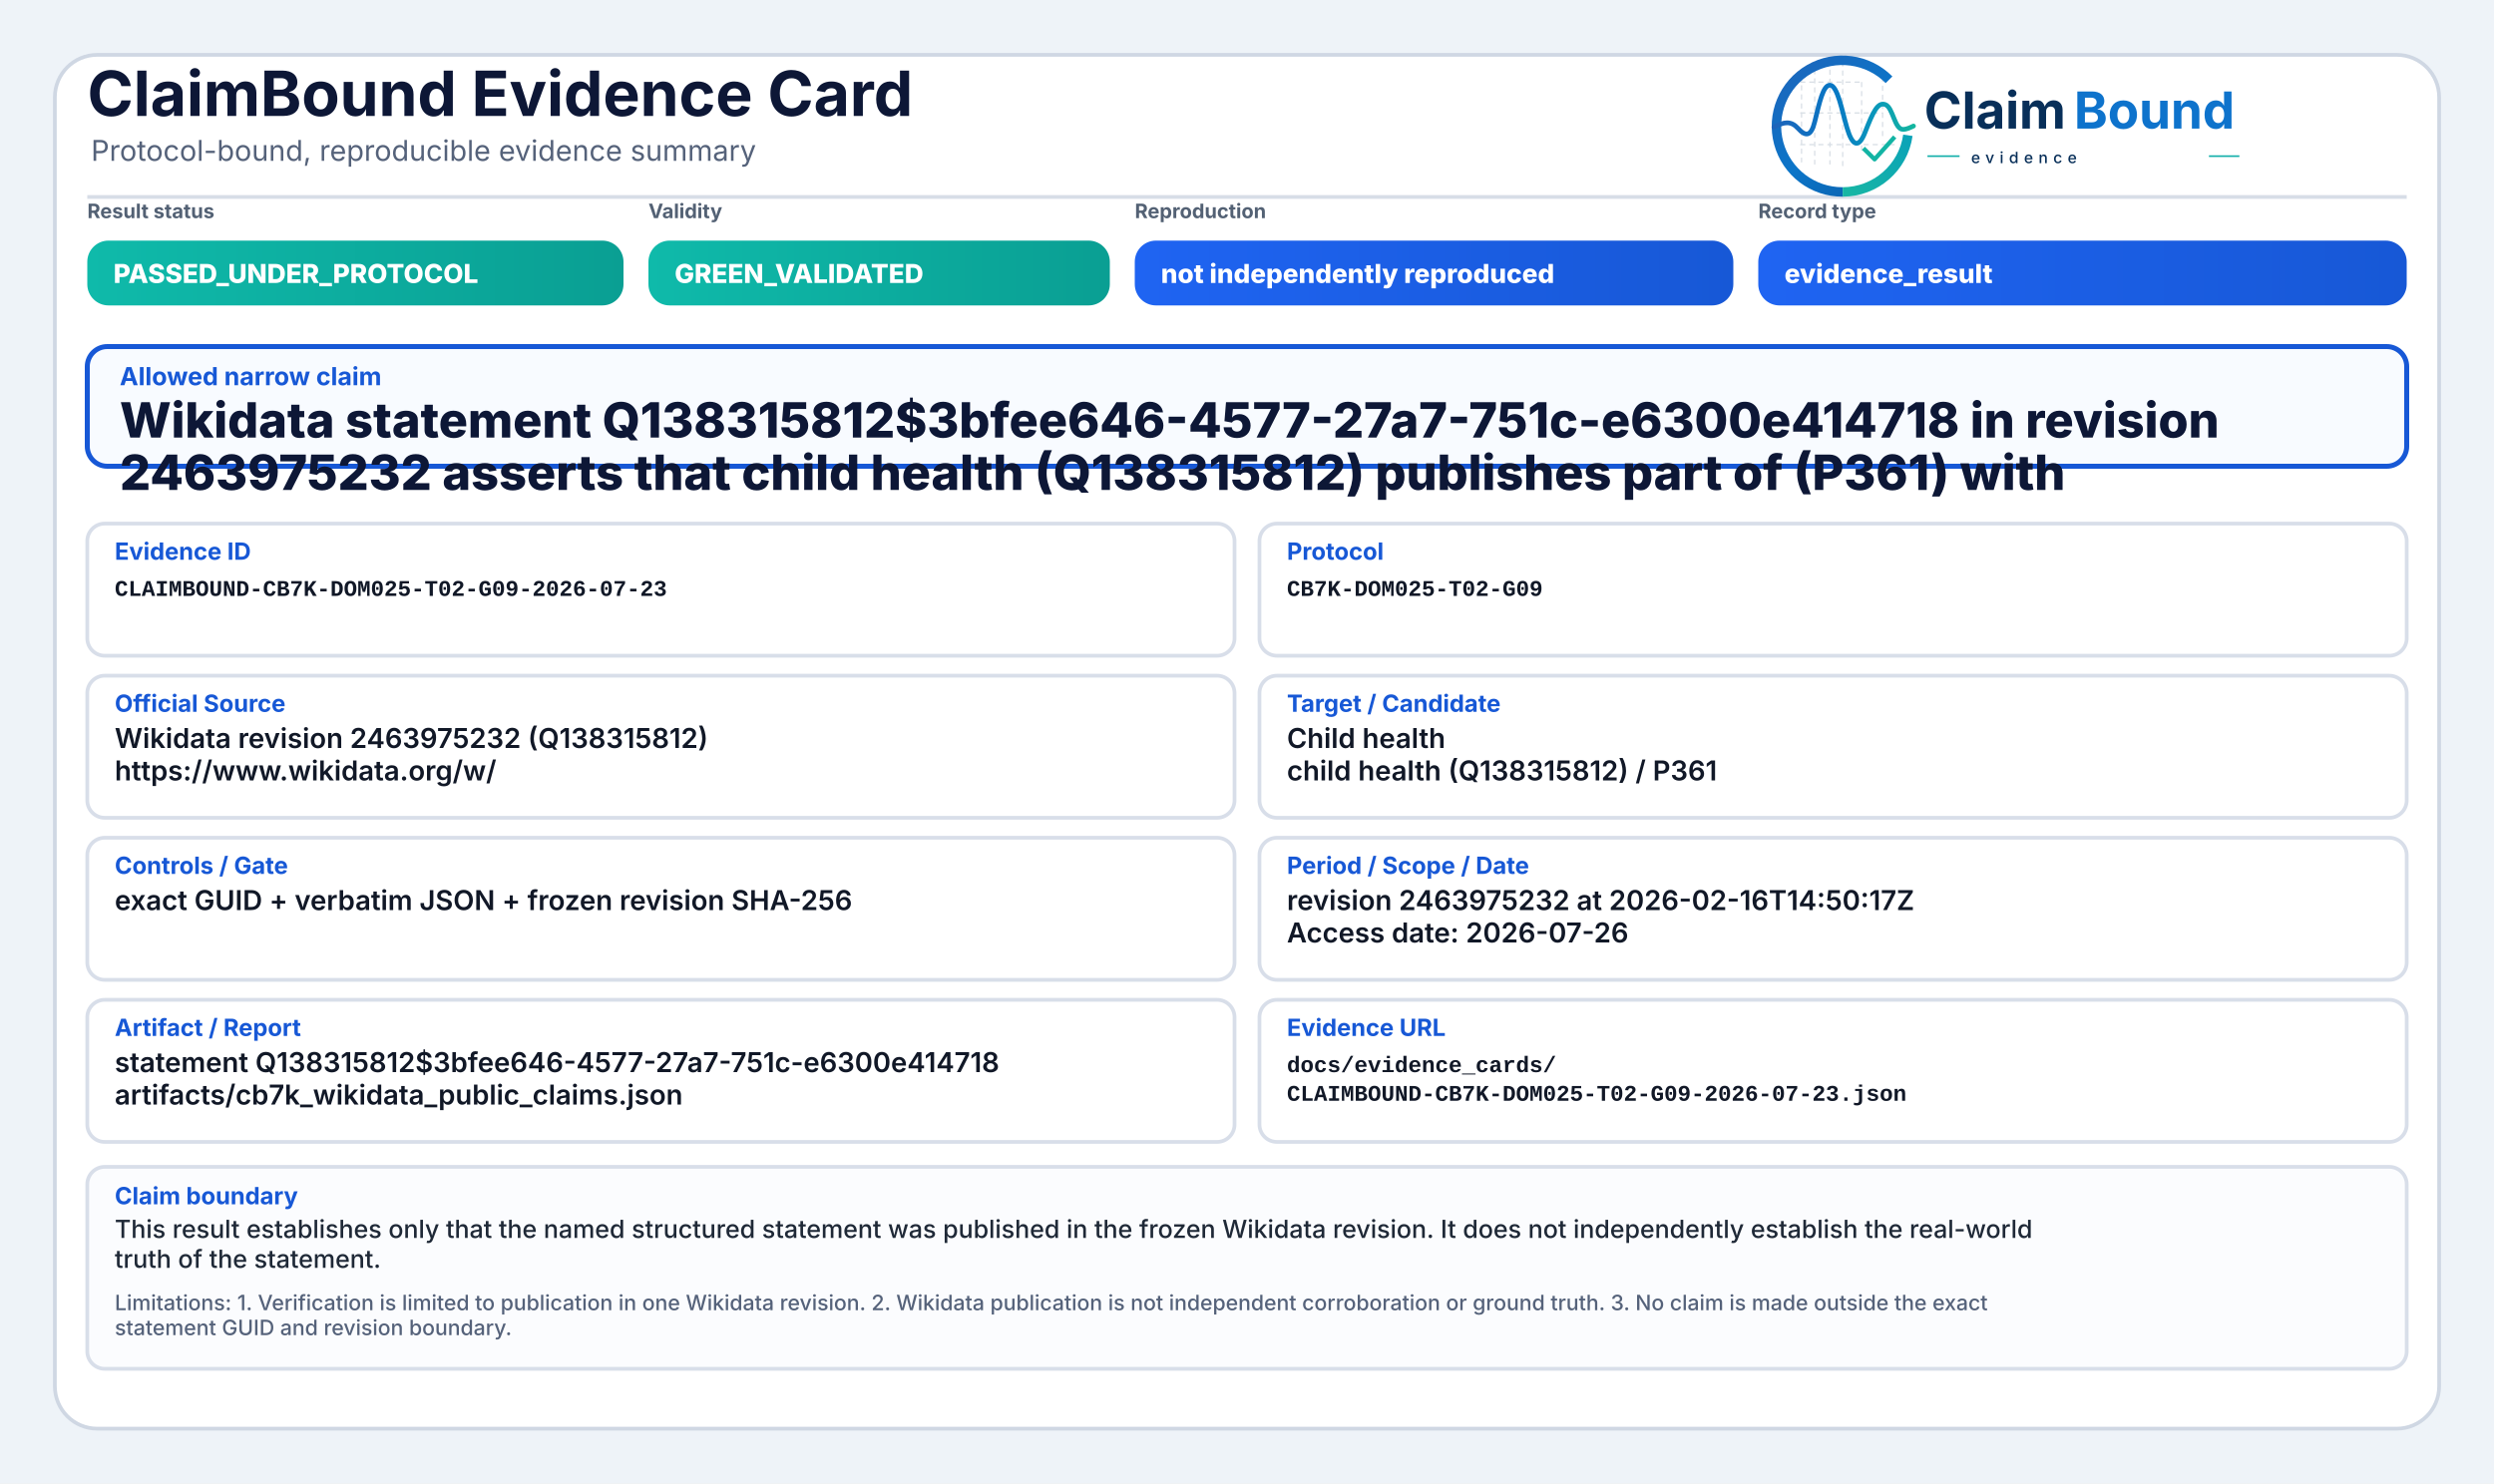
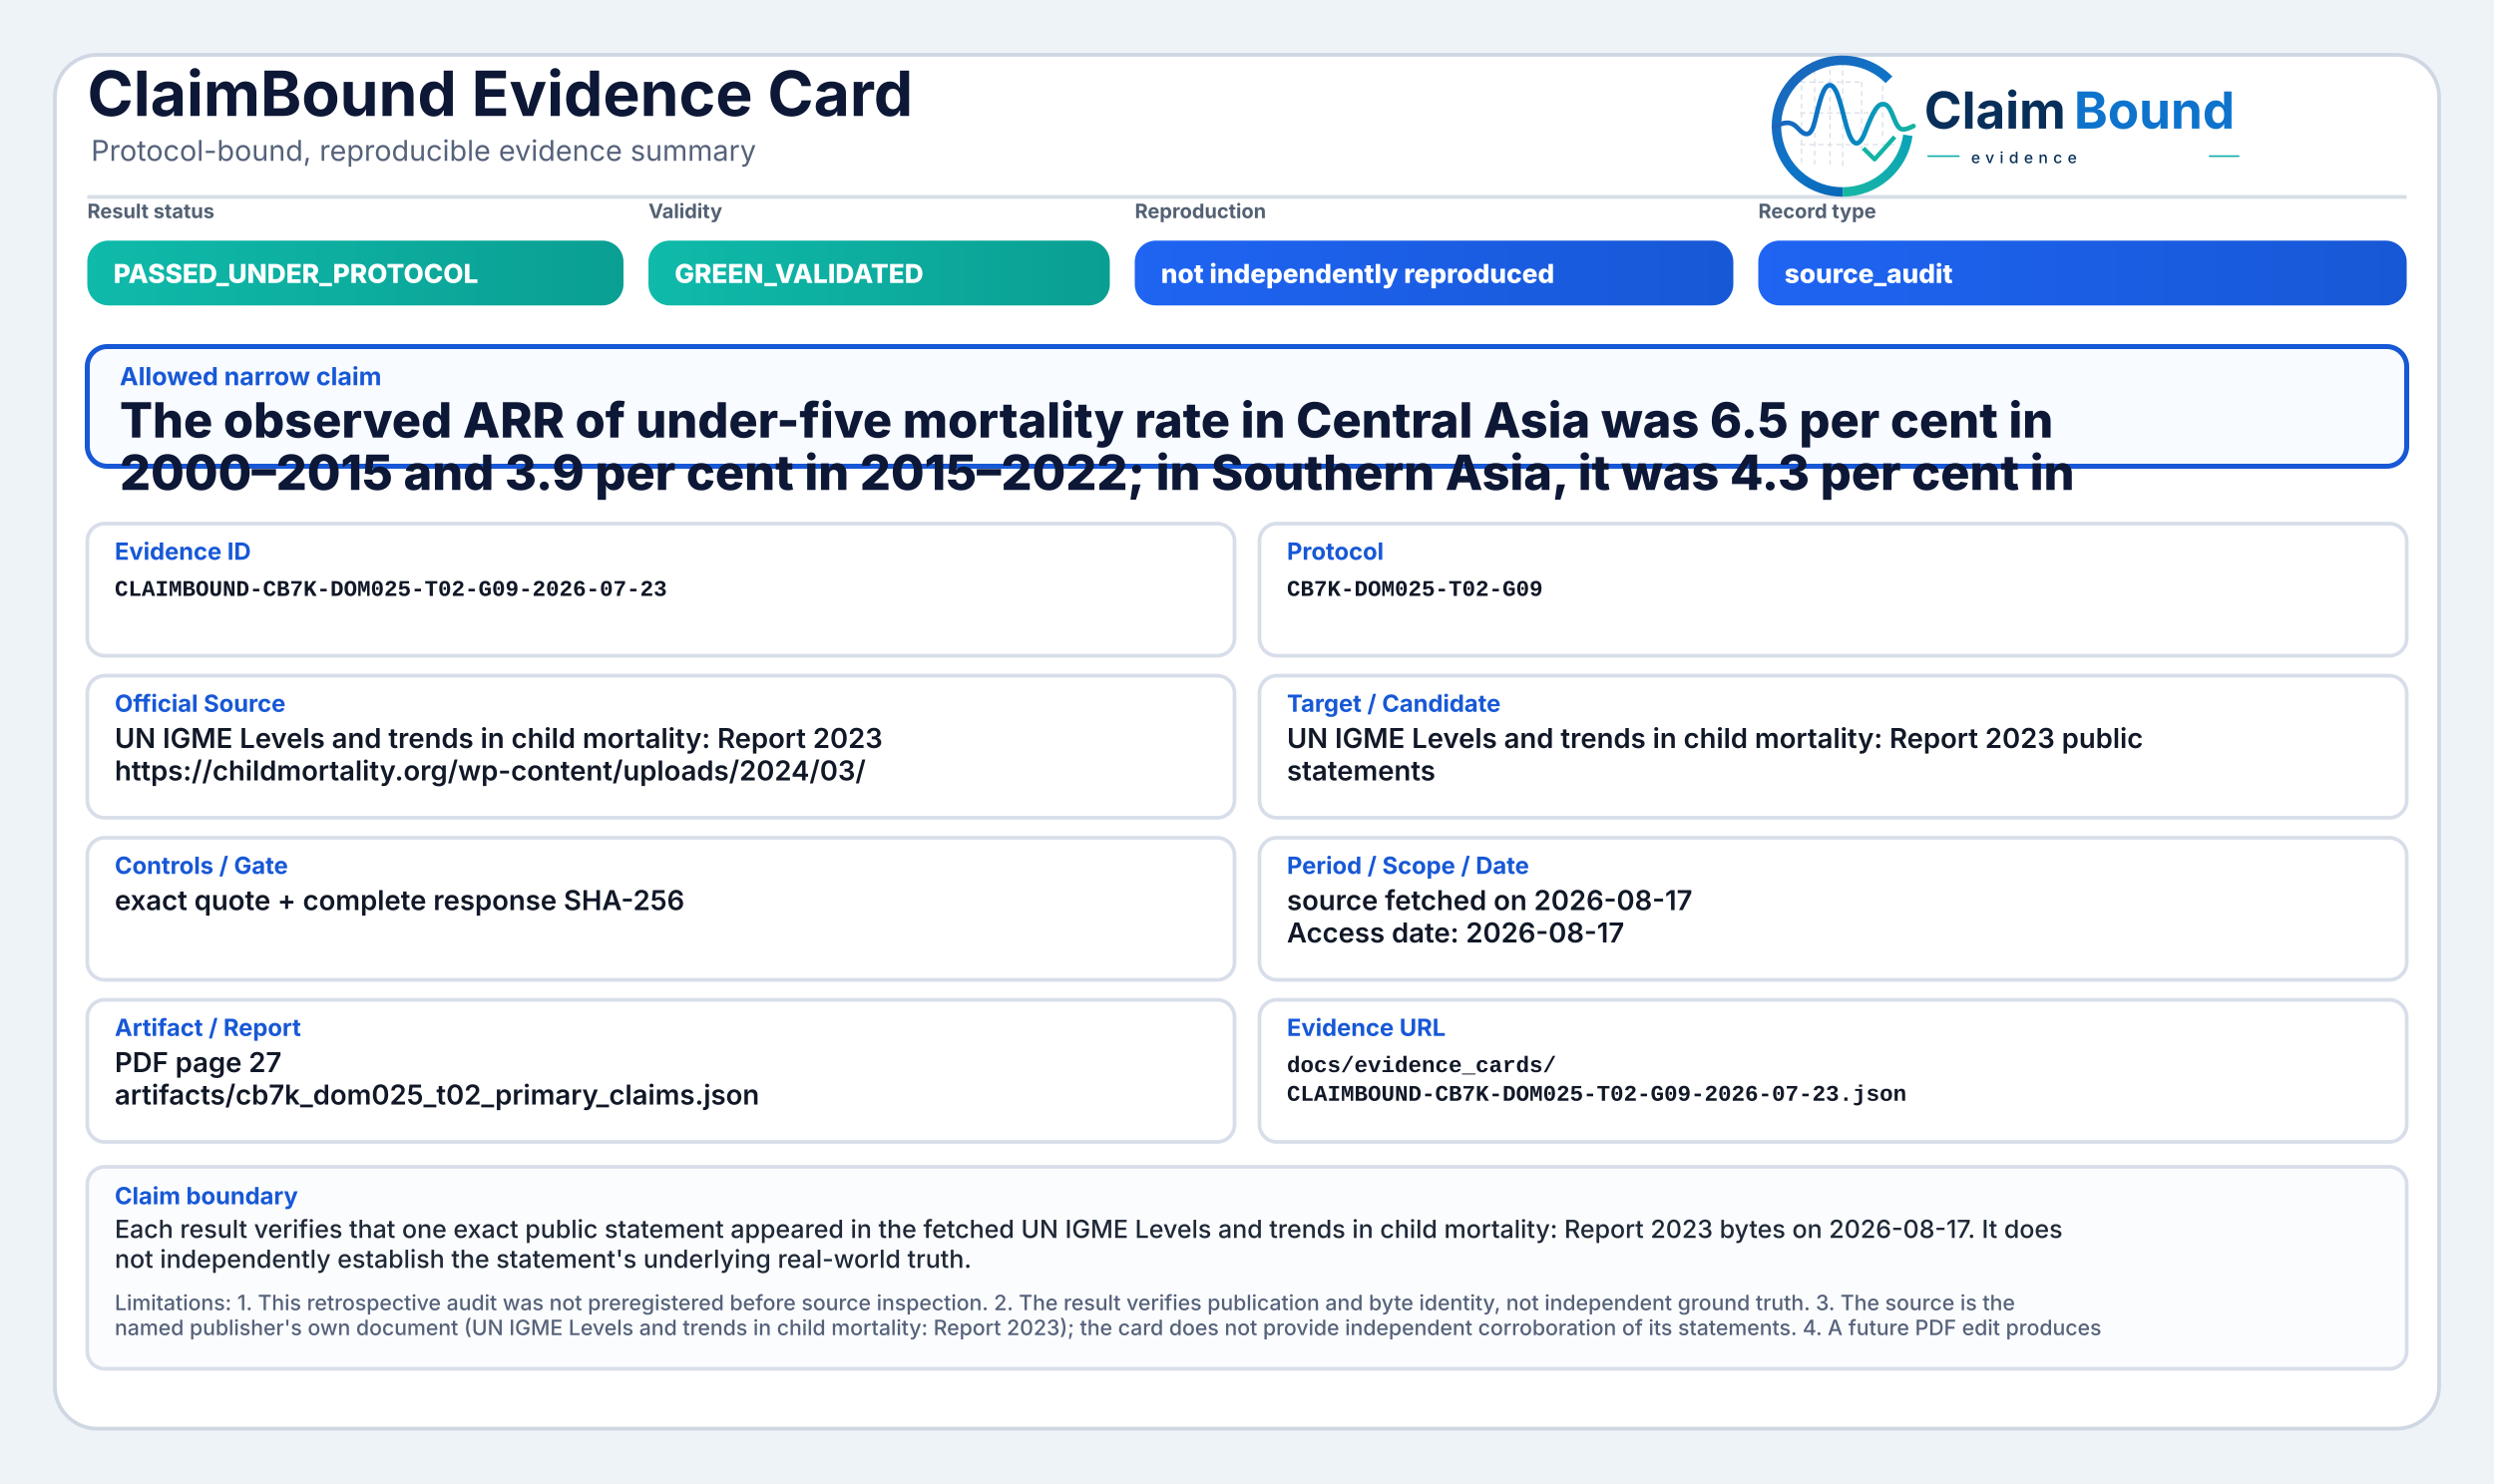
<svg xmlns="http://www.w3.org/2000/svg" width="2000" height="1190" viewBox="0 0 2000 1190" role="img" aria-label="ClaimBound Evidence Card">
  <defs>
    <linearGradient id="greenGrad" x1="0" y1="0" x2="1" y2="0">
      <stop offset="0%" stop-color="#0fbaaa" />
      <stop offset="100%" stop-color="#0a9f93" />
    </linearGradient>
    <linearGradient id="yellowGrad" x1="0" y1="0" x2="1" y2="0">
      <stop offset="0%" stop-color="#fbbf24" />
      <stop offset="100%" stop-color="#d97706" />
    </linearGradient>
    <linearGradient id="amberGrad" x1="0" y1="0" x2="1" y2="0">
      <stop offset="0%" stop-color="#f97316" />
      <stop offset="100%" stop-color="#c2410c" />
    </linearGradient>
    <linearGradient id="redGrad" x1="0" y1="0" x2="1" y2="0">
      <stop offset="0%" stop-color="#ef4444" />
      <stop offset="100%" stop-color="#b91c1c" />
    </linearGradient>
    <linearGradient id="grayGrad" x1="0" y1="0" x2="1" y2="0">
      <stop offset="0%" stop-color="#64748b" />
      <stop offset="100%" stop-color="#475569" />
    </linearGradient>
    <linearGradient id="blueGrad" x1="0" y1="0" x2="1" y2="0">
      <stop offset="0%" stop-color="#1f64f2" />
      <stop offset="100%" stop-color="#1758d6" />
    </linearGradient>
    <linearGradient id="logoRingBlue" x1="73" y1="453" x2="348" y2="793" gradientUnits="userSpaceOnUse">
      <stop offset="0" stop-color="#1E64BA" />
      <stop offset="0.55" stop-color="#0C75C8" />
      <stop offset="1" stop-color="#0A5FAB" />
    </linearGradient>
    <linearGradient id="logoRingTeal" x1="221" y1="792" x2="403" y2="594" gradientUnits="userSpaceOnUse">
      <stop offset="0" stop-color="#18B7A3" />
      <stop offset="1" stop-color="#089EBC" />
    </linearGradient>
    <linearGradient id="logoSignalGradient" x1="61" y1="628" x2="404" y2="628" gradientUnits="userSpaceOnUse">
      <stop offset="0" stop-color="#1E64BA" />
      <stop offset="0.43" stop-color="#0877C4" />
      <stop offset="0.72" stop-color="#0A97BB" />
      <stop offset="1" stop-color="#14B69E" />
    </linearGradient>
  </defs>
  <rect x="0" y="0" width="2000" height="1190" fill="#eef3f8" />
  <rect x="44" y="44" width="1912" height="1102" rx="34" fill="#ffffff" stroke="#cfd7e3" stroke-width="3" />
  <path d="M70 158 H1930" stroke="#d7dde7" stroke-width="3" />
  <text x="70" y="93" font-family="Inter, Segoe UI, Arial, sans-serif" font-size="50" font-weight="750" fill="#0d1736">ClaimBound Evidence Card</text>
  <text x="73" y="129" font-family="Inter, Segoe UI, Arial, sans-serif" font-size="23" font-weight="400" fill="#55627a">Protocol-bound, reproducible evidence summary</text>
  <g aria-label="ClaimBound evidence logo" transform="translate(1415,52) scale(0.33) translate(-40,-478)">
    <g stroke-linecap="butt" stroke-linejoin="round">
      <g stroke="#CBD3DC" stroke-width="3.2" stroke-linecap="round" stroke-dasharray="10 12" opacity="0.72">
        <path d="M130 507V714" />
        <path d="M162 490V719" />
        <path d="M199 491V719" />
        <path d="M230 471V726" />
        <path d="M276 521V690" />
        <path d="M327 508V650" />
        <path d="M128 520H277" />
        <path d="M128 595H327" />
        <path d="M128 672H355" />
      </g>
      <path d="M342.6 514.3A160 160 0 1 0 230 787" fill="none" stroke="url(#logoRingBlue)" stroke-width="23" />
      <path d="M230 787A160 160 0 0 0 388.4 649.3" fill="none" stroke="url(#logoRingTeal)" stroke-width="23" />
      <path d="M63 629.5C87 616.4 104.3 613.6 121.2 632.2C140.7 653.8 153.4 651.6 162.1 616.2C173.8 568.5 182.5 527.5 198.9 527.5C217.5 527.5 228.4 590.6 240.3 630.8C253.4 675.4 268.6 682.8 284.6 641.5C303.5 592.9 315.2 567.6 333.7 574.7C352.6 582 355.7 635.1 376.6 634.9C386.2 634.8 394 630.4 402 626.8" fill="none" stroke="url(#logoSignalGradient)" stroke-width="11.5" stroke-linecap="round" />
      <path d="M284 684.5L307.5 707.7L353 657" fill="none" stroke="#12B4A4" stroke-width="10.5" stroke-linecap="square" />
    </g>
    <text x="428" y="633" font-family="Inter, Segoe UI, Arial, sans-serif" font-size="124" font-weight="750" fill="#082F59" text-rendering="geometricPrecision">Claim</text>
    <text x="792" y="633" font-family="Inter, Segoe UI, Arial, sans-serif" font-size="124" font-weight="750" fill="#0E73CC" text-rendering="geometricPrecision">Bound</text>
    <line x1="436" y1="700" x2="514" y2="700" stroke="#11AFA9" stroke-width="4" />
    <text x="542" y="717" font-family="Inter, Segoe UI, Arial, sans-serif" font-size="38" font-weight="500" letter-spacing="13" fill="#082F59">evidence</text>
    <line x1="1120" y1="700" x2="1194" y2="700" stroke="#11AFA9" stroke-width="4" />
  </g>
  <text x="70" y="175" font-family="Inter, Segoe UI, Arial, sans-serif" font-size="16" font-weight="650" fill="#536174">Result status</text>
  <rect x="70" y="193" width="430" height="52" rx="17" fill="url(#greenGrad)" />
  <text x="91" y="227" font-family="Inter, Segoe UI, Arial, sans-serif" font-size="21" font-weight="800" fill="#ffffff">PASSED_UNDER_PROTOCOL</text>
  <text x="520" y="175" font-family="Inter, Segoe UI, Arial, sans-serif" font-size="16" font-weight="650" fill="#536174">Validity</text>
  <rect x="520" y="193" width="370" height="52" rx="17" fill="url(#greenGrad)" />
  <text x="541" y="227" font-family="Inter, Segoe UI, Arial, sans-serif" font-size="21" font-weight="800" fill="#ffffff">GREEN_VALIDATED</text>
  <text x="910" y="175" font-family="Inter, Segoe UI, Arial, sans-serif" font-size="16" font-weight="650" fill="#536174">Reproduction</text>
  <rect x="910" y="193" width="480" height="52" rx="17" fill="url(#blueGrad)" />
  <text x="931" y="227" font-family="Inter, Segoe UI, Arial, sans-serif" font-size="21" font-weight="800" fill="#ffffff">not independently reproduced</text>
  <text x="1410" y="175" font-family="Inter, Segoe UI, Arial, sans-serif" font-size="16" font-weight="650" fill="#536174">Record type</text>
  <rect x="1410" y="193" width="520" height="52" rx="17" fill="url(#blueGrad)" />
-   <text x="1431" y="227" font-family="Inter, Segoe UI, Arial, sans-serif" font-size="21" font-weight="800" fill="#ffffff">evidence_result</text>
+   <text x="1431" y="227" font-family="Inter, Segoe UI, Arial, sans-serif" font-size="21" font-weight="800" fill="#ffffff">source_audit</text>
  <rect x="70" y="278" width="1860" height="96" rx="16" fill="#f8fbff" stroke="#1758d6" stroke-width="4" />
  <text x="96" y="309" font-family="Inter, Segoe UI, Arial, sans-serif" font-size="20" font-weight="750" fill="#1758d6">Allowed narrow claim</text>
-   <text x="96" y="351" font-family="Inter, Segoe UI, Arial, sans-serif" font-size="39" font-weight="800" fill="#0d1736">Wikidata statement Q138315812$3bfee646-4577-27a7-751c-e6300e414718 in revision</text>
-   <text x="96" y="393" font-family="Inter, Segoe UI, Arial, sans-serif" font-size="39" font-weight="800" fill="#0d1736">2463975232 asserts that child health (Q138315812) publishes part of (P361) with</text>
+   <text x="96" y="351" font-family="Inter, Segoe UI, Arial, sans-serif" font-size="39" font-weight="800" fill="#0d1736">The observed ARR of under-five mortality rate in Central Asia was 6.5 per cent in</text>
+   <text x="96" y="393" font-family="Inter, Segoe UI, Arial, sans-serif" font-size="39" font-weight="800" fill="#0d1736">2000–2015 and 3.9 per cent in 2015–2022; in Southern Asia, it was 4.3 per cent in</text>
  <rect x="70" y="420" width="920" height="106" rx="14" fill="#ffffff" stroke="#d8dee9" stroke-width="3" />
  <text x="92" y="449" font-family="Inter, Segoe UI, Arial, sans-serif" font-size="19" font-weight="750" fill="#1758d6">Evidence ID</text>
  <text x="92" y="478" font-family="SFMono-Regular, Consolas, Liberation Mono, monospace" font-size="18" font-weight="600" fill="#111827">CLAIMBOUND-CB7K-DOM025-T02-G09-2026-07-23</text>
  <rect x="1010" y="420" width="920" height="106" rx="14" fill="#ffffff" stroke="#d8dee9" stroke-width="3" />
  <text x="1032" y="449" font-family="Inter, Segoe UI, Arial, sans-serif" font-size="19" font-weight="750" fill="#1758d6">Protocol</text>
  <text x="1032" y="478" font-family="SFMono-Regular, Consolas, Liberation Mono, monospace" font-size="18" font-weight="600" fill="#111827">CB7K-DOM025-T02-G09</text>
  <rect x="70" y="542" width="920" height="114" rx="14" fill="#ffffff" stroke="#d8dee9" stroke-width="3" />
  <text x="92" y="571" font-family="Inter, Segoe UI, Arial, sans-serif" font-size="19" font-weight="750" fill="#1758d6">Official Source</text>
-   <text x="92" y="600" font-family="Inter, Segoe UI, Arial, sans-serif" font-size="22" font-weight="600" fill="#111827">Wikidata revision 2463975232 (Q138315812)</text>
-   <text x="92" y="626" font-family="Inter, Segoe UI, Arial, sans-serif" font-size="22" font-weight="600" fill="#111827">https://www.wikidata.org/w/</text>
+   <text x="92" y="600" font-family="Inter, Segoe UI, Arial, sans-serif" font-size="22" font-weight="600" fill="#111827">UN IGME Levels and trends in child mortality: Report 2023</text>
+   <text x="92" y="626" font-family="Inter, Segoe UI, Arial, sans-serif" font-size="22" font-weight="600" fill="#111827">https://childmortality.org/wp-content/uploads/2024/03/</text>
  <rect x="1010" y="542" width="920" height="114" rx="14" fill="#ffffff" stroke="#d8dee9" stroke-width="3" />
  <text x="1032" y="571" font-family="Inter, Segoe UI, Arial, sans-serif" font-size="19" font-weight="750" fill="#1758d6">Target / Candidate</text>
-   <text x="1032" y="600" font-family="Inter, Segoe UI, Arial, sans-serif" font-size="22" font-weight="600" fill="#111827">Child health</text>
-   <text x="1032" y="626" font-family="Inter, Segoe UI, Arial, sans-serif" font-size="22" font-weight="600" fill="#111827">child health (Q138315812) / P361</text>
+   <text x="1032" y="600" font-family="Inter, Segoe UI, Arial, sans-serif" font-size="22" font-weight="600" fill="#111827">UN IGME Levels and trends in child mortality: Report 2023 public</text>
+   <text x="1032" y="626" font-family="Inter, Segoe UI, Arial, sans-serif" font-size="22" font-weight="600" fill="#111827">statements</text>
  <rect x="70" y="672" width="920" height="114" rx="14" fill="#ffffff" stroke="#d8dee9" stroke-width="3" />
  <text x="92" y="701" font-family="Inter, Segoe UI, Arial, sans-serif" font-size="19" font-weight="750" fill="#1758d6">Controls / Gate</text>
-   <text x="92" y="730" font-family="Inter, Segoe UI, Arial, sans-serif" font-size="22" font-weight="600" fill="#111827">exact GUID + verbatim JSON + frozen revision SHA-256</text>
+   <text x="92" y="730" font-family="Inter, Segoe UI, Arial, sans-serif" font-size="22" font-weight="600" fill="#111827">exact quote + complete response SHA-256</text>
  <rect x="1010" y="672" width="920" height="114" rx="14" fill="#ffffff" stroke="#d8dee9" stroke-width="3" />
  <text x="1032" y="701" font-family="Inter, Segoe UI, Arial, sans-serif" font-size="19" font-weight="750" fill="#1758d6">Period / Scope / Date</text>
-   <text x="1032" y="730" font-family="Inter, Segoe UI, Arial, sans-serif" font-size="22" font-weight="600" fill="#111827">revision 2463975232 at 2026-02-16T14:50:17Z</text>
-   <text x="1032" y="756" font-family="Inter, Segoe UI, Arial, sans-serif" font-size="22" font-weight="600" fill="#111827">Access date: 2026-07-26</text>
+   <text x="1032" y="730" font-family="Inter, Segoe UI, Arial, sans-serif" font-size="22" font-weight="600" fill="#111827">source fetched on 2026-08-17</text>
+   <text x="1032" y="756" font-family="Inter, Segoe UI, Arial, sans-serif" font-size="22" font-weight="600" fill="#111827">Access date: 2026-08-17</text>
  <rect x="70" y="802" width="920" height="114" rx="14" fill="#ffffff" stroke="#d8dee9" stroke-width="3" />
  <text x="92" y="831" font-family="Inter, Segoe UI, Arial, sans-serif" font-size="19" font-weight="750" fill="#1758d6">Artifact / Report</text>
-   <text x="92" y="860" font-family="Inter, Segoe UI, Arial, sans-serif" font-size="22" font-weight="600" fill="#111827">statement Q138315812$3bfee646-4577-27a7-751c-e6300e414718</text>
-   <text x="92" y="886" font-family="Inter, Segoe UI, Arial, sans-serif" font-size="22" font-weight="600" fill="#111827">artifacts/cb7k_wikidata_public_claims.json</text>
+   <text x="92" y="860" font-family="Inter, Segoe UI, Arial, sans-serif" font-size="22" font-weight="600" fill="#111827">PDF page 27</text>
+   <text x="92" y="886" font-family="Inter, Segoe UI, Arial, sans-serif" font-size="22" font-weight="600" fill="#111827">artifacts/cb7k_dom025_t02_primary_claims.json</text>
  <rect x="1010" y="802" width="920" height="114" rx="14" fill="#ffffff" stroke="#d8dee9" stroke-width="3" />
  <text x="1032" y="831" font-family="Inter, Segoe UI, Arial, sans-serif" font-size="19" font-weight="750" fill="#1758d6">Evidence URL</text>
  <text x="1032" y="860" font-family="SFMono-Regular, Consolas, Liberation Mono, monospace" font-size="18" font-weight="600" fill="#111827">docs/evidence_cards/</text>
  <text x="1032" y="883" font-family="SFMono-Regular, Consolas, Liberation Mono, monospace" font-size="18" font-weight="600" fill="#111827">CLAIMBOUND-CB7K-DOM025-T02-G09-2026-07-23.json</text>
  <rect x="70" y="936" width="1860" height="162" rx="14" fill="#fbfcfe" stroke="#d8dee9" stroke-width="3" />
  <text x="92" y="966" font-family="Inter, Segoe UI, Arial, sans-serif" font-size="19" font-weight="750" fill="#1758d6">Claim boundary</text>
-   <text x="92" y="993" font-family="Inter, Segoe UI, Arial, sans-serif" font-size="20" font-weight="500" fill="#1f2937">This result establishes only that the named structured statement was published in the frozen Wikidata revision. It does not independently establish the real-world</text>
-   <text x="92" y="1017" font-family="Inter, Segoe UI, Arial, sans-serif" font-size="20" font-weight="500" fill="#1f2937">truth of the statement.</text>
-   <text x="92" y="1051" font-family="Inter, Segoe UI, Arial, sans-serif" font-size="17" font-weight="500" fill="#55627a">Limitations: 1. Verification is limited to publication in one Wikidata revision. 2. Wikidata publication is not independent corroboration or ground truth. 3. No claim is made outside the exact</text>
-   <text x="92" y="1071" font-family="Inter, Segoe UI, Arial, sans-serif" font-size="17" font-weight="500" fill="#55627a">statement GUID and revision boundary.</text>
+   <text x="92" y="993" font-family="Inter, Segoe UI, Arial, sans-serif" font-size="20" font-weight="500" fill="#1f2937">Each result verifies that one exact public statement appeared in the fetched UN IGME Levels and trends in child mortality: Report 2023 bytes on 2026-08-17. It does</text>
+   <text x="92" y="1017" font-family="Inter, Segoe UI, Arial, sans-serif" font-size="20" font-weight="500" fill="#1f2937">not independently establish the statement's underlying real-world truth.</text>
+   <text x="92" y="1051" font-family="Inter, Segoe UI, Arial, sans-serif" font-size="17" font-weight="500" fill="#55627a">Limitations: 1. This retrospective audit was not preregistered before source inspection. 2. The result verifies publication and byte identity, not independent ground truth. 3. The source is the</text>
+   <text x="92" y="1071" font-family="Inter, Segoe UI, Arial, sans-serif" font-size="17" font-weight="500" fill="#55627a">named publisher's own document (UN IGME Levels and trends in child mortality: Report 2023); the card does not provide independent corroboration of its statements. 4. A future PDF edit produces</text>
</svg>
